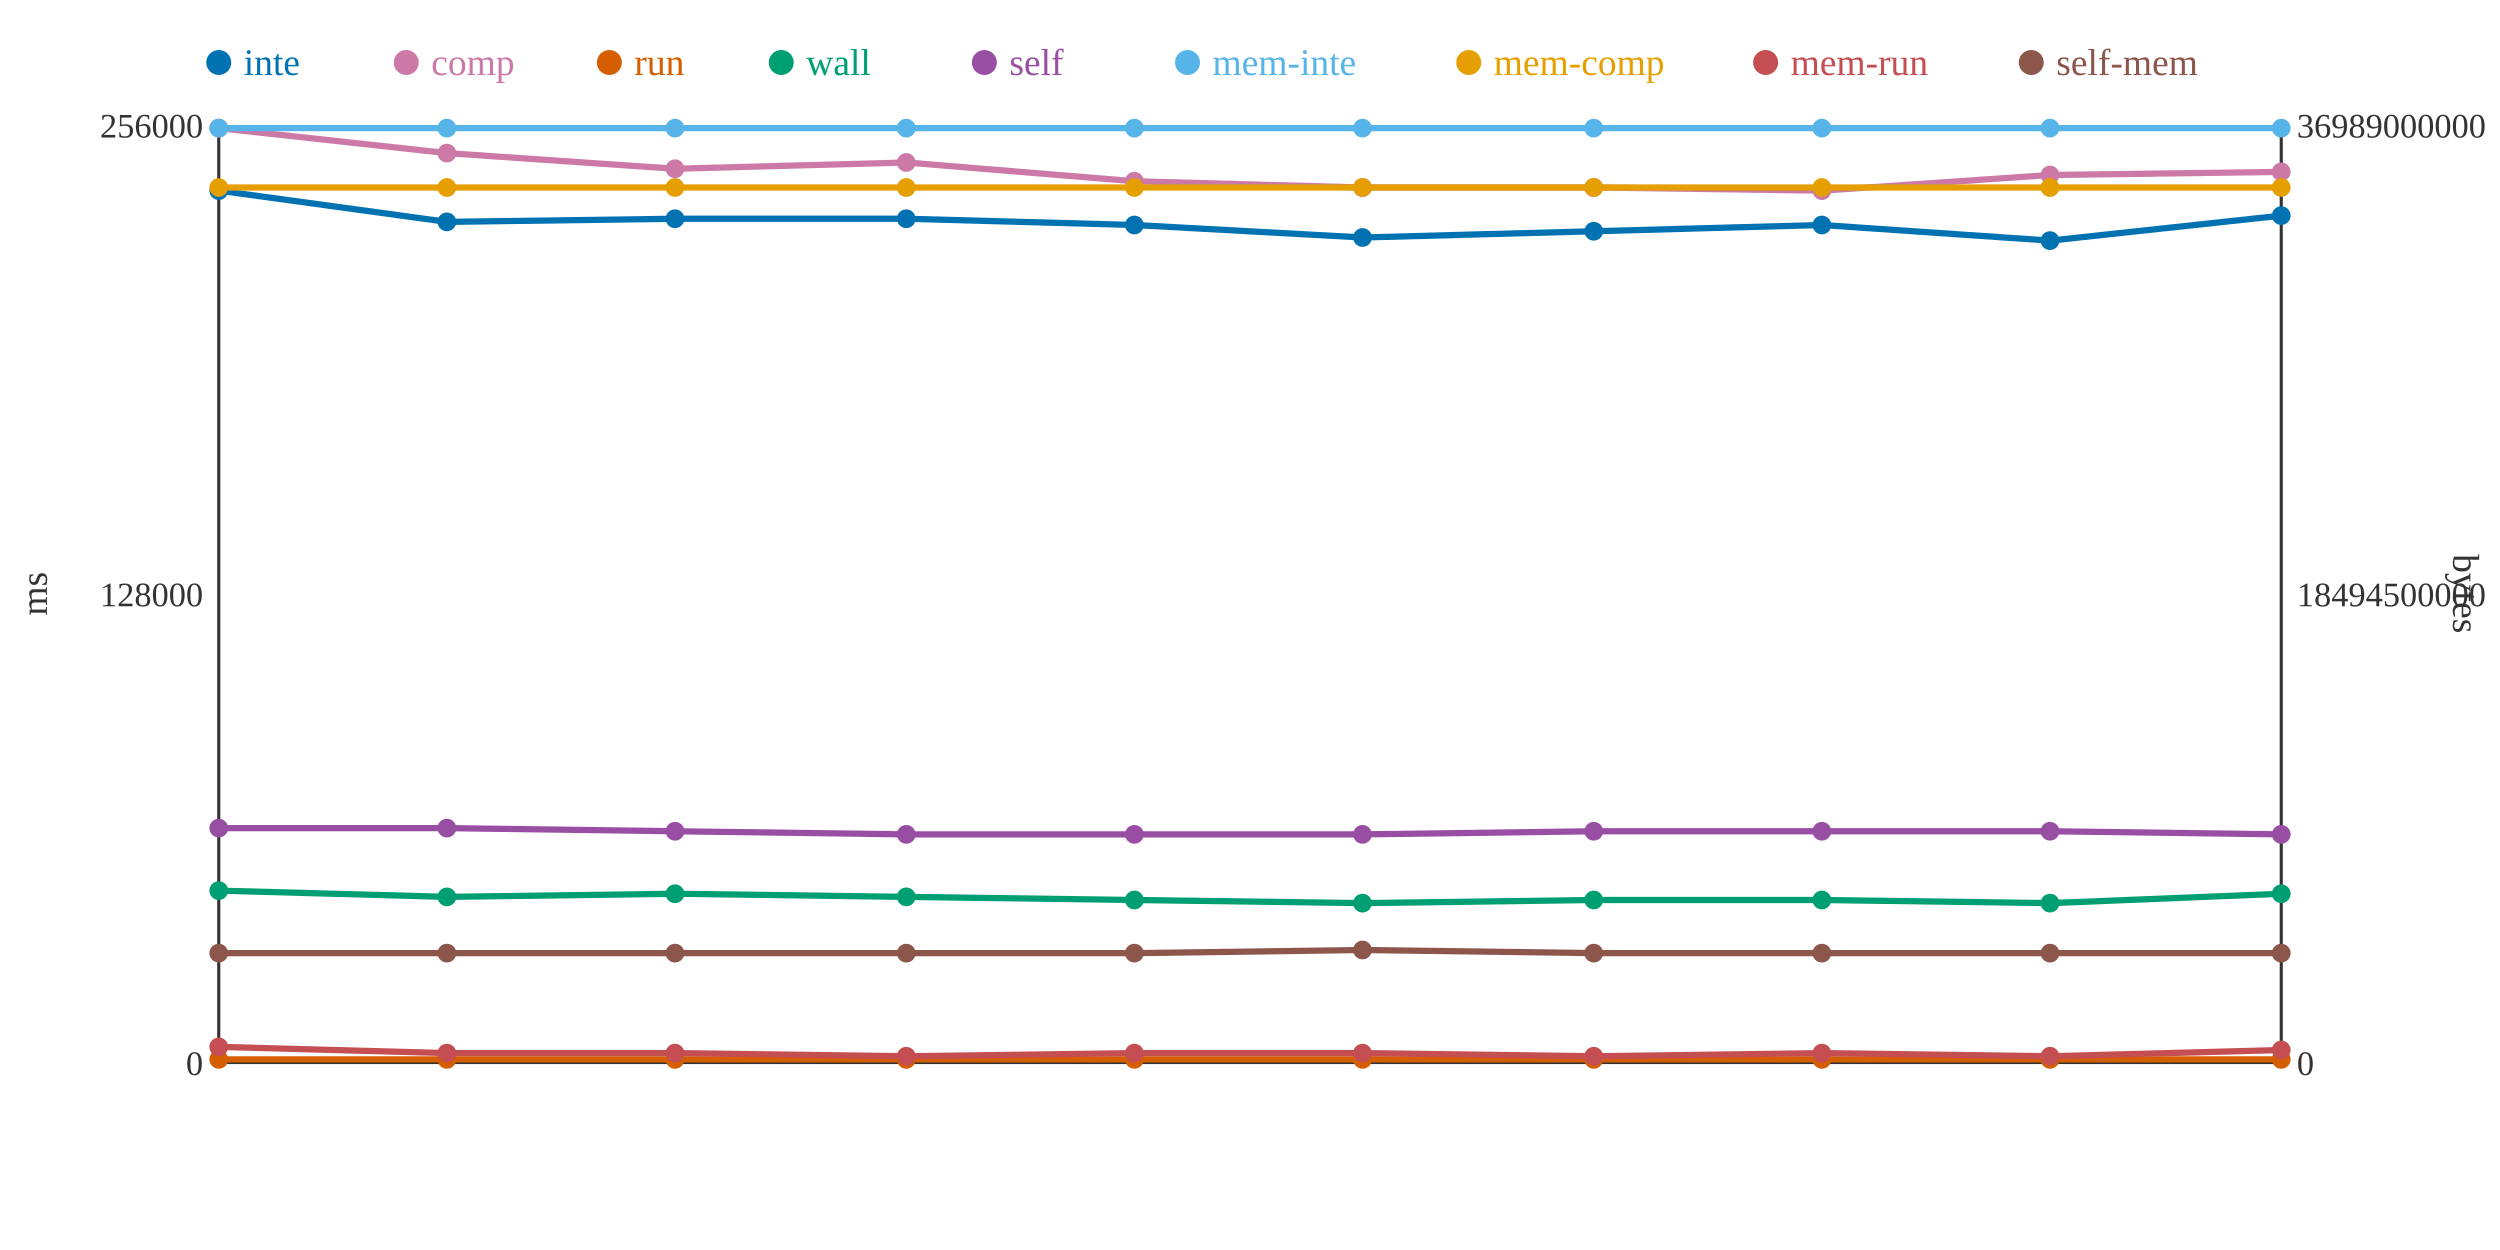
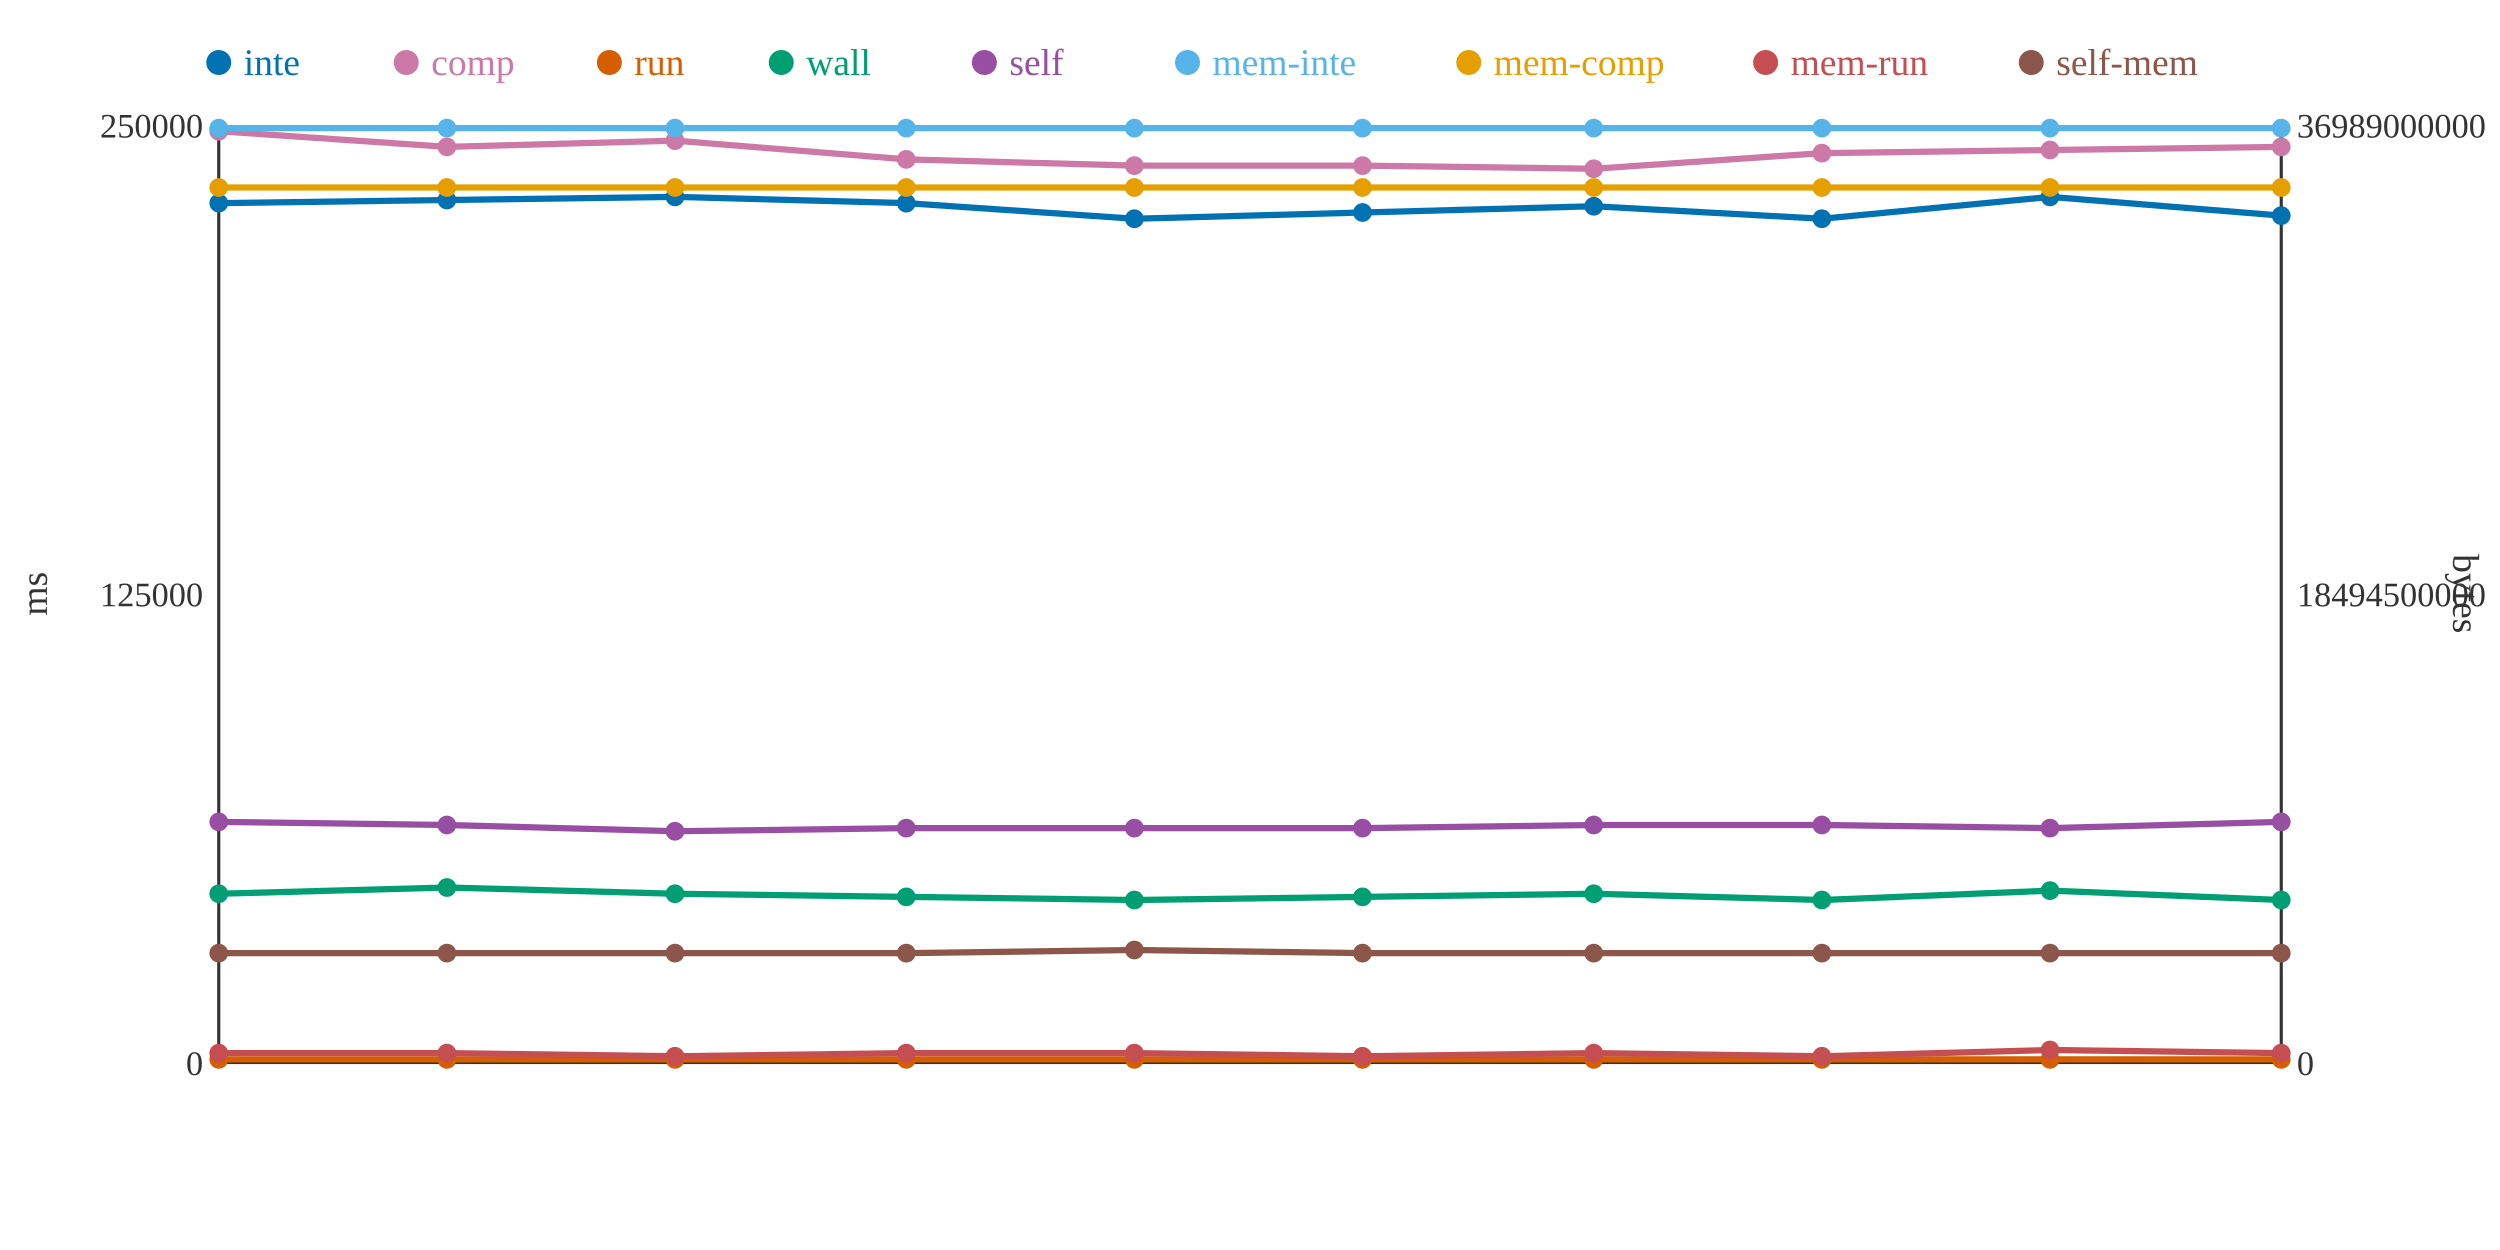
<svg xmlns="http://www.w3.org/2000/svg" width="800" height="400">
  <rect width="800" height="400" fill="white" />
  <line x1="70" y1="40" x2="70" y2="340" stroke="#333" stroke-width="1" />
  <line x1="70" y1="340" x2="730" y2="340" stroke="#333" stroke-width="1" />
  <line x1="730" y1="40" x2="730" y2="340" stroke="#333" stroke-width="1" />
  <text x="65" y="344" text-anchor="end" font-size="11" fill="#333">0</text>
-   <text x="65" y="194" text-anchor="end" font-size="11" fill="#333">128000</text>
-   <text x="65" y="44" text-anchor="end" font-size="11" fill="#333">256000</text>
+   <text x="65" y="194" text-anchor="end" font-size="11" fill="#333">125000</text>
+   <text x="65" y="44" text-anchor="end" font-size="11" fill="#333">250000</text>
  <text x="15" y="190" text-anchor="middle" font-size="12" fill="#333" transform="rotate(-90 15 190)">ms</text>
  <text x="735" y="344" text-anchor="start" font-size="11" fill="#333">0</text>
  <text x="735" y="194" text-anchor="start" font-size="11" fill="#333">18494500000</text>
  <text x="735" y="44" text-anchor="start" font-size="11" fill="#333">36989000000</text>
  <text x="785" y="190" text-anchor="middle" font-size="12" fill="#333" transform="rotate(90 785 190)">bytes</text>
-   <polyline points="70,61 143,71 216,70 290,70 363,72 436,76 510,74 583,72 656,77 730,69" fill="none" stroke="#0072B2" stroke-width="2" />
-   <polyline points="70,41 143,49 216,54 290,52 363,58 436,60 510,60 583,61 656,56 730,55" fill="none" stroke="#CC79A7" stroke-width="2" />
+   <polyline points="70,65 143,64 216,63 290,65 363,70 436,68 510,66 583,70 656,63 730,69" fill="none" stroke="#0072B2" stroke-width="2" />
+   <polyline points="70,42 143,47 216,45 290,51 363,53 436,53 510,54 583,49 656,48 730,47" fill="none" stroke="#CC79A7" stroke-width="2" />
  <polyline points="70,339 143,339 216,339 290,339 363,339 436,339 510,339 583,339 656,339 730,339" fill="none" stroke="#D55E00" stroke-width="2" />
-   <polyline points="70,285 143,287 216,286 290,287 363,288 436,289 510,288 583,288 656,289 730,286" fill="none" stroke="#009E73" stroke-width="2" />
-   <polyline points="70,265 143,265 216,266 290,267 363,267 436,267 510,266 583,266 656,266 730,267" fill="none" stroke="#984EA3" stroke-width="2" />
+   <polyline points="70,286 143,284 216,286 290,287 363,288 436,287 510,286 583,288 656,285 730,288" fill="none" stroke="#009E73" stroke-width="2" />
+   <polyline points="70,263 143,264 216,266 290,265 363,265 436,265 510,264 583,264 656,265 730,263" fill="none" stroke="#984EA3" stroke-width="2" />
  <polyline points="70,41 143,41 216,41 290,41 363,41 436,41 510,41 583,41 656,41 730,41" fill="none" stroke="#56B4E9" stroke-width="2" />
  <polyline points="70,60 143,60 216,60 290,60 363,60 436,60 510,60 583,60 656,60 730,60" fill="none" stroke="#E69F00" stroke-width="2" />
-   <polyline points="70,335 143,337 216,337 290,338 363,337 436,337 510,338 583,337 656,338 730,336" fill="none" stroke="#C44E52" stroke-width="2" />
-   <polyline points="70,305 143,305 216,305 290,305 363,305 436,304 510,305 583,305 656,305 730,305" fill="none" stroke="#8C564B" stroke-width="2" />
-   <circle cx="70" cy="61" r="3" fill="#0072B2" />
-   <circle cx="70" cy="41" r="3" fill="#CC79A7" />
+   <polyline points="70,337 143,337 216,338 290,337 363,337 436,338 510,337 583,338 656,336 730,337" fill="none" stroke="#C44E52" stroke-width="2" />
+   <polyline points="70,305 143,305 216,305 290,305 363,304 436,305 510,305 583,305 656,305 730,305" fill="none" stroke="#8C564B" stroke-width="2" />
+   <circle cx="70" cy="65" r="3" fill="#0072B2" />
+   <circle cx="70" cy="42" r="3" fill="#CC79A7" />
  <circle cx="70" cy="339" r="3" fill="#D55E00" />
-   <circle cx="70" cy="285" r="3" fill="#009E73" />
-   <circle cx="70" cy="265" r="3" fill="#984EA3" />
+   <circle cx="70" cy="286" r="3" fill="#009E73" />
+   <circle cx="70" cy="263" r="3" fill="#984EA3" />
  <circle cx="70" cy="41" r="3" fill="#56B4E9" />
  <circle cx="70" cy="60" r="3" fill="#E69F00" />
-   <circle cx="70" cy="335" r="3" fill="#C44E52" />
+   <circle cx="70" cy="337" r="3" fill="#C44E52" />
  <circle cx="70" cy="305" r="3" fill="#8C564B" />
-   <circle cx="143" cy="71" r="3" fill="#0072B2" />
-   <circle cx="143" cy="49" r="3" fill="#CC79A7" />
+   <circle cx="143" cy="64" r="3" fill="#0072B2" />
+   <circle cx="143" cy="47" r="3" fill="#CC79A7" />
  <circle cx="143" cy="339" r="3" fill="#D55E00" />
-   <circle cx="143" cy="287" r="3" fill="#009E73" />
-   <circle cx="143" cy="265" r="3" fill="#984EA3" />
+   <circle cx="143" cy="284" r="3" fill="#009E73" />
+   <circle cx="143" cy="264" r="3" fill="#984EA3" />
  <circle cx="143" cy="41" r="3" fill="#56B4E9" />
  <circle cx="143" cy="60" r="3" fill="#E69F00" />
  <circle cx="143" cy="337" r="3" fill="#C44E52" />
  <circle cx="143" cy="305" r="3" fill="#8C564B" />
-   <circle cx="216" cy="70" r="3" fill="#0072B2" />
-   <circle cx="216" cy="54" r="3" fill="#CC79A7" />
+   <circle cx="216" cy="63" r="3" fill="#0072B2" />
+   <circle cx="216" cy="45" r="3" fill="#CC79A7" />
  <circle cx="216" cy="339" r="3" fill="#D55E00" />
  <circle cx="216" cy="286" r="3" fill="#009E73" />
  <circle cx="216" cy="266" r="3" fill="#984EA3" />
  <circle cx="216" cy="41" r="3" fill="#56B4E9" />
  <circle cx="216" cy="60" r="3" fill="#E69F00" />
-   <circle cx="216" cy="337" r="3" fill="#C44E52" />
+   <circle cx="216" cy="338" r="3" fill="#C44E52" />
  <circle cx="216" cy="305" r="3" fill="#8C564B" />
-   <circle cx="290" cy="70" r="3" fill="#0072B2" />
-   <circle cx="290" cy="52" r="3" fill="#CC79A7" />
+   <circle cx="290" cy="65" r="3" fill="#0072B2" />
+   <circle cx="290" cy="51" r="3" fill="#CC79A7" />
  <circle cx="290" cy="339" r="3" fill="#D55E00" />
  <circle cx="290" cy="287" r="3" fill="#009E73" />
-   <circle cx="290" cy="267" r="3" fill="#984EA3" />
+   <circle cx="290" cy="265" r="3" fill="#984EA3" />
  <circle cx="290" cy="41" r="3" fill="#56B4E9" />
  <circle cx="290" cy="60" r="3" fill="#E69F00" />
-   <circle cx="290" cy="338" r="3" fill="#C44E52" />
+   <circle cx="290" cy="337" r="3" fill="#C44E52" />
  <circle cx="290" cy="305" r="3" fill="#8C564B" />
-   <circle cx="363" cy="72" r="3" fill="#0072B2" />
-   <circle cx="363" cy="58" r="3" fill="#CC79A7" />
+   <circle cx="363" cy="70" r="3" fill="#0072B2" />
+   <circle cx="363" cy="53" r="3" fill="#CC79A7" />
  <circle cx="363" cy="339" r="3" fill="#D55E00" />
  <circle cx="363" cy="288" r="3" fill="#009E73" />
-   <circle cx="363" cy="267" r="3" fill="#984EA3" />
+   <circle cx="363" cy="265" r="3" fill="#984EA3" />
  <circle cx="363" cy="41" r="3" fill="#56B4E9" />
  <circle cx="363" cy="60" r="3" fill="#E69F00" />
  <circle cx="363" cy="337" r="3" fill="#C44E52" />
-   <circle cx="363" cy="305" r="3" fill="#8C564B" />
-   <circle cx="436" cy="76" r="3" fill="#0072B2" />
-   <circle cx="436" cy="60" r="3" fill="#CC79A7" />
+   <circle cx="363" cy="304" r="3" fill="#8C564B" />
+   <circle cx="436" cy="68" r="3" fill="#0072B2" />
+   <circle cx="436" cy="53" r="3" fill="#CC79A7" />
  <circle cx="436" cy="339" r="3" fill="#D55E00" />
-   <circle cx="436" cy="289" r="3" fill="#009E73" />
-   <circle cx="436" cy="267" r="3" fill="#984EA3" />
+   <circle cx="436" cy="287" r="3" fill="#009E73" />
+   <circle cx="436" cy="265" r="3" fill="#984EA3" />
  <circle cx="436" cy="41" r="3" fill="#56B4E9" />
  <circle cx="436" cy="60" r="3" fill="#E69F00" />
-   <circle cx="436" cy="337" r="3" fill="#C44E52" />
-   <circle cx="436" cy="304" r="3" fill="#8C564B" />
-   <circle cx="510" cy="74" r="3" fill="#0072B2" />
-   <circle cx="510" cy="60" r="3" fill="#CC79A7" />
+   <circle cx="436" cy="338" r="3" fill="#C44E52" />
+   <circle cx="436" cy="305" r="3" fill="#8C564B" />
+   <circle cx="510" cy="66" r="3" fill="#0072B2" />
+   <circle cx="510" cy="54" r="3" fill="#CC79A7" />
  <circle cx="510" cy="339" r="3" fill="#D55E00" />
-   <circle cx="510" cy="288" r="3" fill="#009E73" />
-   <circle cx="510" cy="266" r="3" fill="#984EA3" />
+   <circle cx="510" cy="286" r="3" fill="#009E73" />
+   <circle cx="510" cy="264" r="3" fill="#984EA3" />
  <circle cx="510" cy="41" r="3" fill="#56B4E9" />
  <circle cx="510" cy="60" r="3" fill="#E69F00" />
-   <circle cx="510" cy="338" r="3" fill="#C44E52" />
+   <circle cx="510" cy="337" r="3" fill="#C44E52" />
  <circle cx="510" cy="305" r="3" fill="#8C564B" />
-   <circle cx="583" cy="72" r="3" fill="#0072B2" />
-   <circle cx="583" cy="61" r="3" fill="#CC79A7" />
+   <circle cx="583" cy="70" r="3" fill="#0072B2" />
+   <circle cx="583" cy="49" r="3" fill="#CC79A7" />
  <circle cx="583" cy="339" r="3" fill="#D55E00" />
  <circle cx="583" cy="288" r="3" fill="#009E73" />
-   <circle cx="583" cy="266" r="3" fill="#984EA3" />
+   <circle cx="583" cy="264" r="3" fill="#984EA3" />
  <circle cx="583" cy="41" r="3" fill="#56B4E9" />
  <circle cx="583" cy="60" r="3" fill="#E69F00" />
-   <circle cx="583" cy="337" r="3" fill="#C44E52" />
+   <circle cx="583" cy="338" r="3" fill="#C44E52" />
  <circle cx="583" cy="305" r="3" fill="#8C564B" />
-   <circle cx="656" cy="77" r="3" fill="#0072B2" />
-   <circle cx="656" cy="56" r="3" fill="#CC79A7" />
+   <circle cx="656" cy="63" r="3" fill="#0072B2" />
+   <circle cx="656" cy="48" r="3" fill="#CC79A7" />
  <circle cx="656" cy="339" r="3" fill="#D55E00" />
-   <circle cx="656" cy="289" r="3" fill="#009E73" />
-   <circle cx="656" cy="266" r="3" fill="#984EA3" />
+   <circle cx="656" cy="285" r="3" fill="#009E73" />
+   <circle cx="656" cy="265" r="3" fill="#984EA3" />
  <circle cx="656" cy="41" r="3" fill="#56B4E9" />
  <circle cx="656" cy="60" r="3" fill="#E69F00" />
-   <circle cx="656" cy="338" r="3" fill="#C44E52" />
+   <circle cx="656" cy="336" r="3" fill="#C44E52" />
  <circle cx="656" cy="305" r="3" fill="#8C564B" />
  <circle cx="730" cy="69" r="3" fill="#0072B2" />
-   <circle cx="730" cy="55" r="3" fill="#CC79A7" />
+   <circle cx="730" cy="47" r="3" fill="#CC79A7" />
  <circle cx="730" cy="339" r="3" fill="#D55E00" />
-   <circle cx="730" cy="286" r="3" fill="#009E73" />
-   <circle cx="730" cy="267" r="3" fill="#984EA3" />
+   <circle cx="730" cy="288" r="3" fill="#009E73" />
+   <circle cx="730" cy="263" r="3" fill="#984EA3" />
  <circle cx="730" cy="41" r="3" fill="#56B4E9" />
  <circle cx="730" cy="60" r="3" fill="#E69F00" />
-   <circle cx="730" cy="336" r="3" fill="#C44E52" />
+   <circle cx="730" cy="337" r="3" fill="#C44E52" />
  <circle cx="730" cy="305" r="3" fill="#8C564B" />
  <circle cx="70" cy="20" r="4" fill="#0072B2" />
  <text x="78" y="24" text-anchor="start" font-size="12" fill="#0072B2">inte</text>
  <circle cx="130" cy="20" r="4" fill="#CC79A7" />
  <text x="138" y="24" text-anchor="start" font-size="12" fill="#CC79A7">comp</text>
  <circle cx="195" cy="20" r="4" fill="#D55E00" />
  <text x="203" y="24" text-anchor="start" font-size="12" fill="#D55E00">run</text>
  <circle cx="250" cy="20" r="4" fill="#009E73" />
  <text x="258" y="24" text-anchor="start" font-size="12" fill="#009E73">wall</text>
  <circle cx="315" cy="20" r="4" fill="#984EA3" />
  <text x="323" y="24" text-anchor="start" font-size="12" fill="#984EA3">self</text>
  <circle cx="380" cy="20" r="4" fill="#56B4E9" />
  <text x="388" y="24" text-anchor="start" font-size="12" fill="#56B4E9">mem-inte</text>
  <circle cx="470" cy="20" r="4" fill="#E69F00" />
  <text x="478" y="24" text-anchor="start" font-size="12" fill="#E69F00">mem-comp</text>
  <circle cx="565" cy="20" r="4" fill="#C44E52" />
  <text x="573" y="24" text-anchor="start" font-size="12" fill="#C44E52">mem-run</text>
  <circle cx="650" cy="20" r="4" fill="#8C564B" />
  <text x="658" y="24" text-anchor="start" font-size="12" fill="#8C564B">self-mem</text>
</svg>
